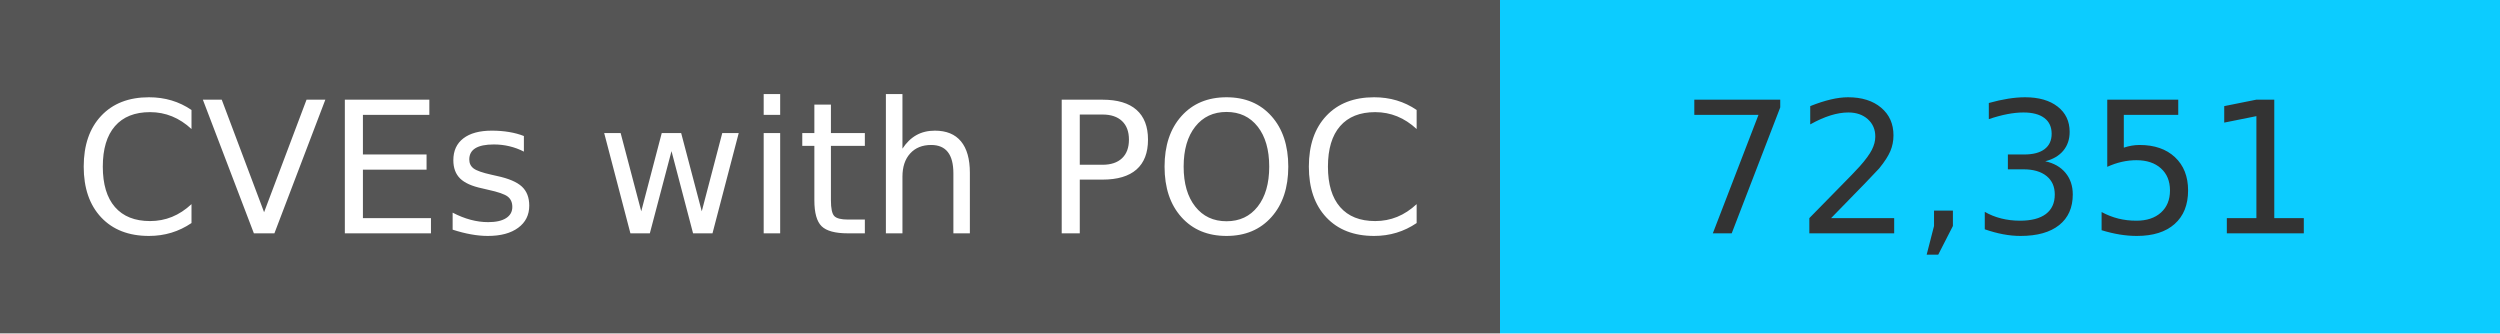
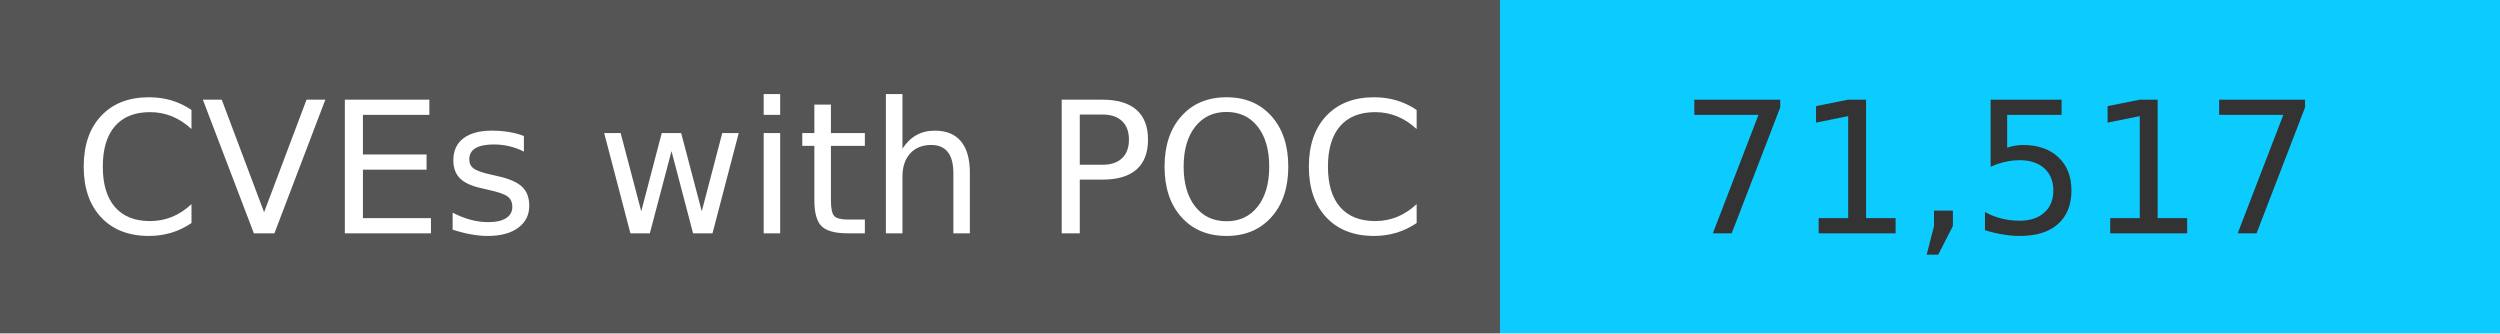
<svg xmlns="http://www.w3.org/2000/svg" width="150" height="20" role="img">
  <linearGradient id="s" x2="0" y2="100%">
    <stop offset="0" stop-color="#bbb" stop-opacity=".1" />
    <stop offset="1" stop-opacity=".1" />
  </linearGradient>
  <g>
    <rect width="90" height="20" fill="#555" />
    <rect x="90" width="267" height="20" fill="#0cccff" />
  </g>
  <g fill="#fff" text-anchor="middle" font-family="Verdana,Geneva,DejaVu Sans,sans-serif" text-rendering="geometricPrecision" font-size="110">
    <text x="450" y="140" transform="scale(.1)" fill="#fff">
            CVEs with POC
        </text>
    <text x="1200" y="140" transform="scale(.1)" fill="#333">
-             72,351
+             71,517
        </text>
  </g>
</svg>
